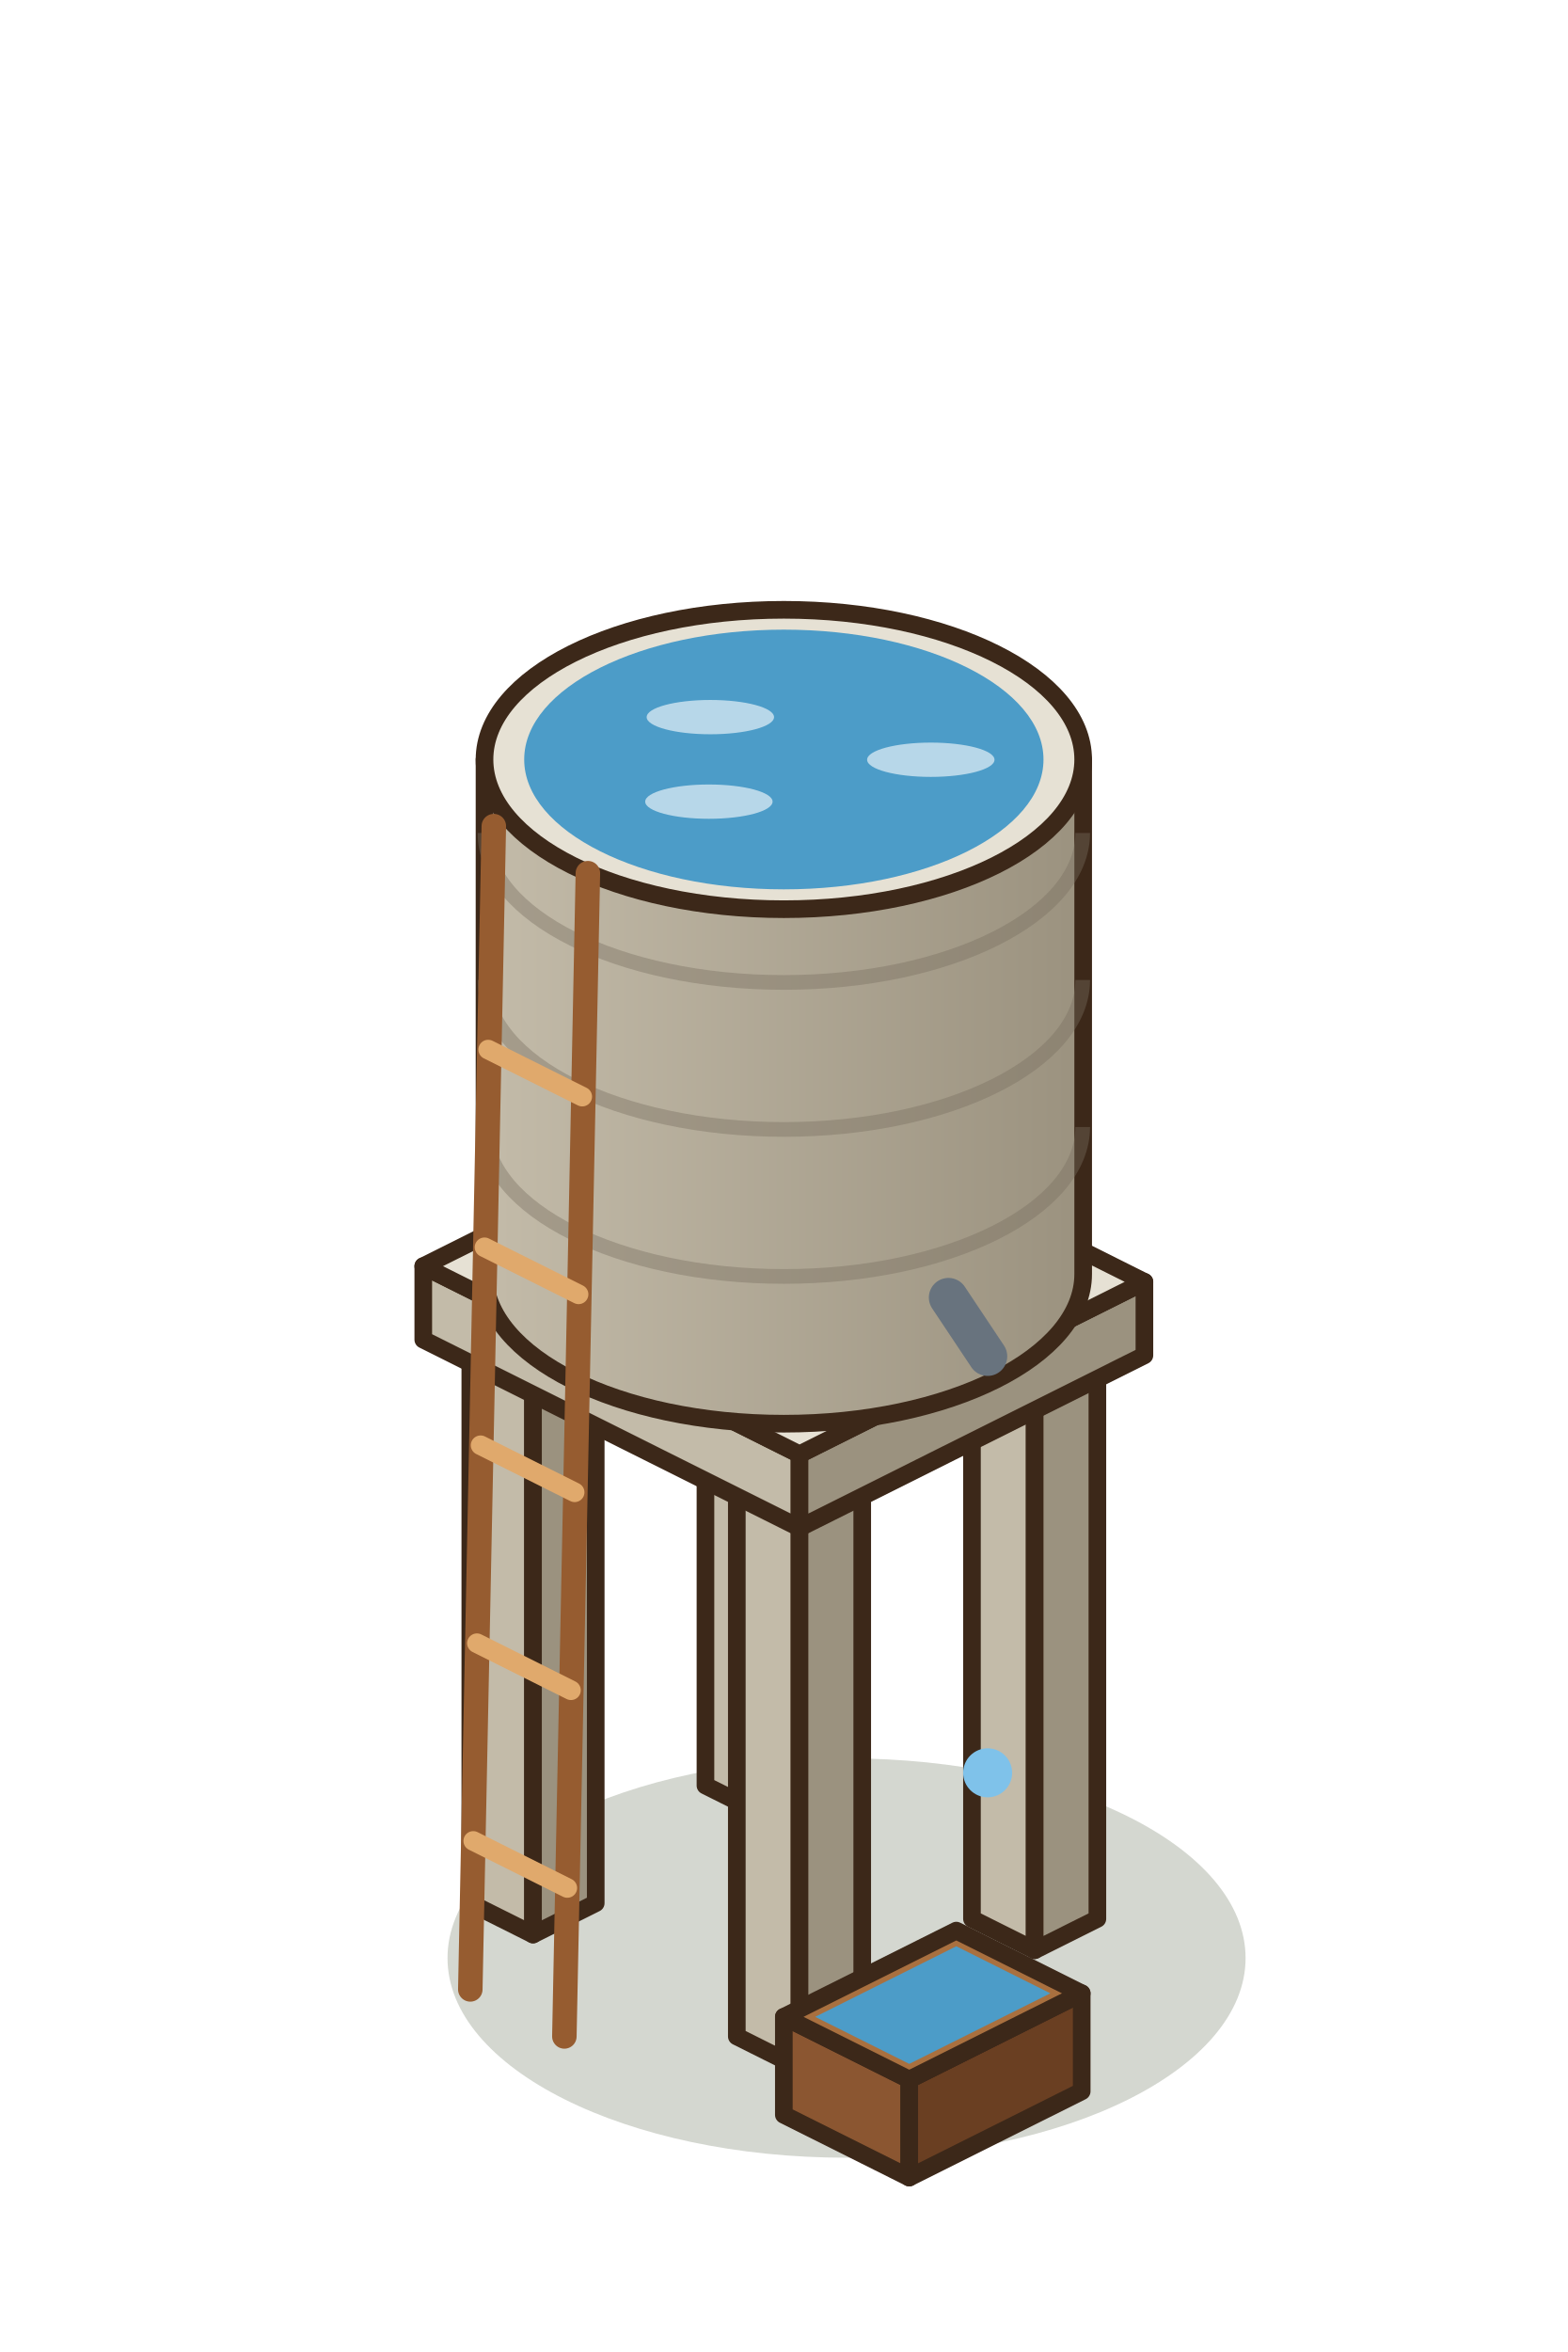
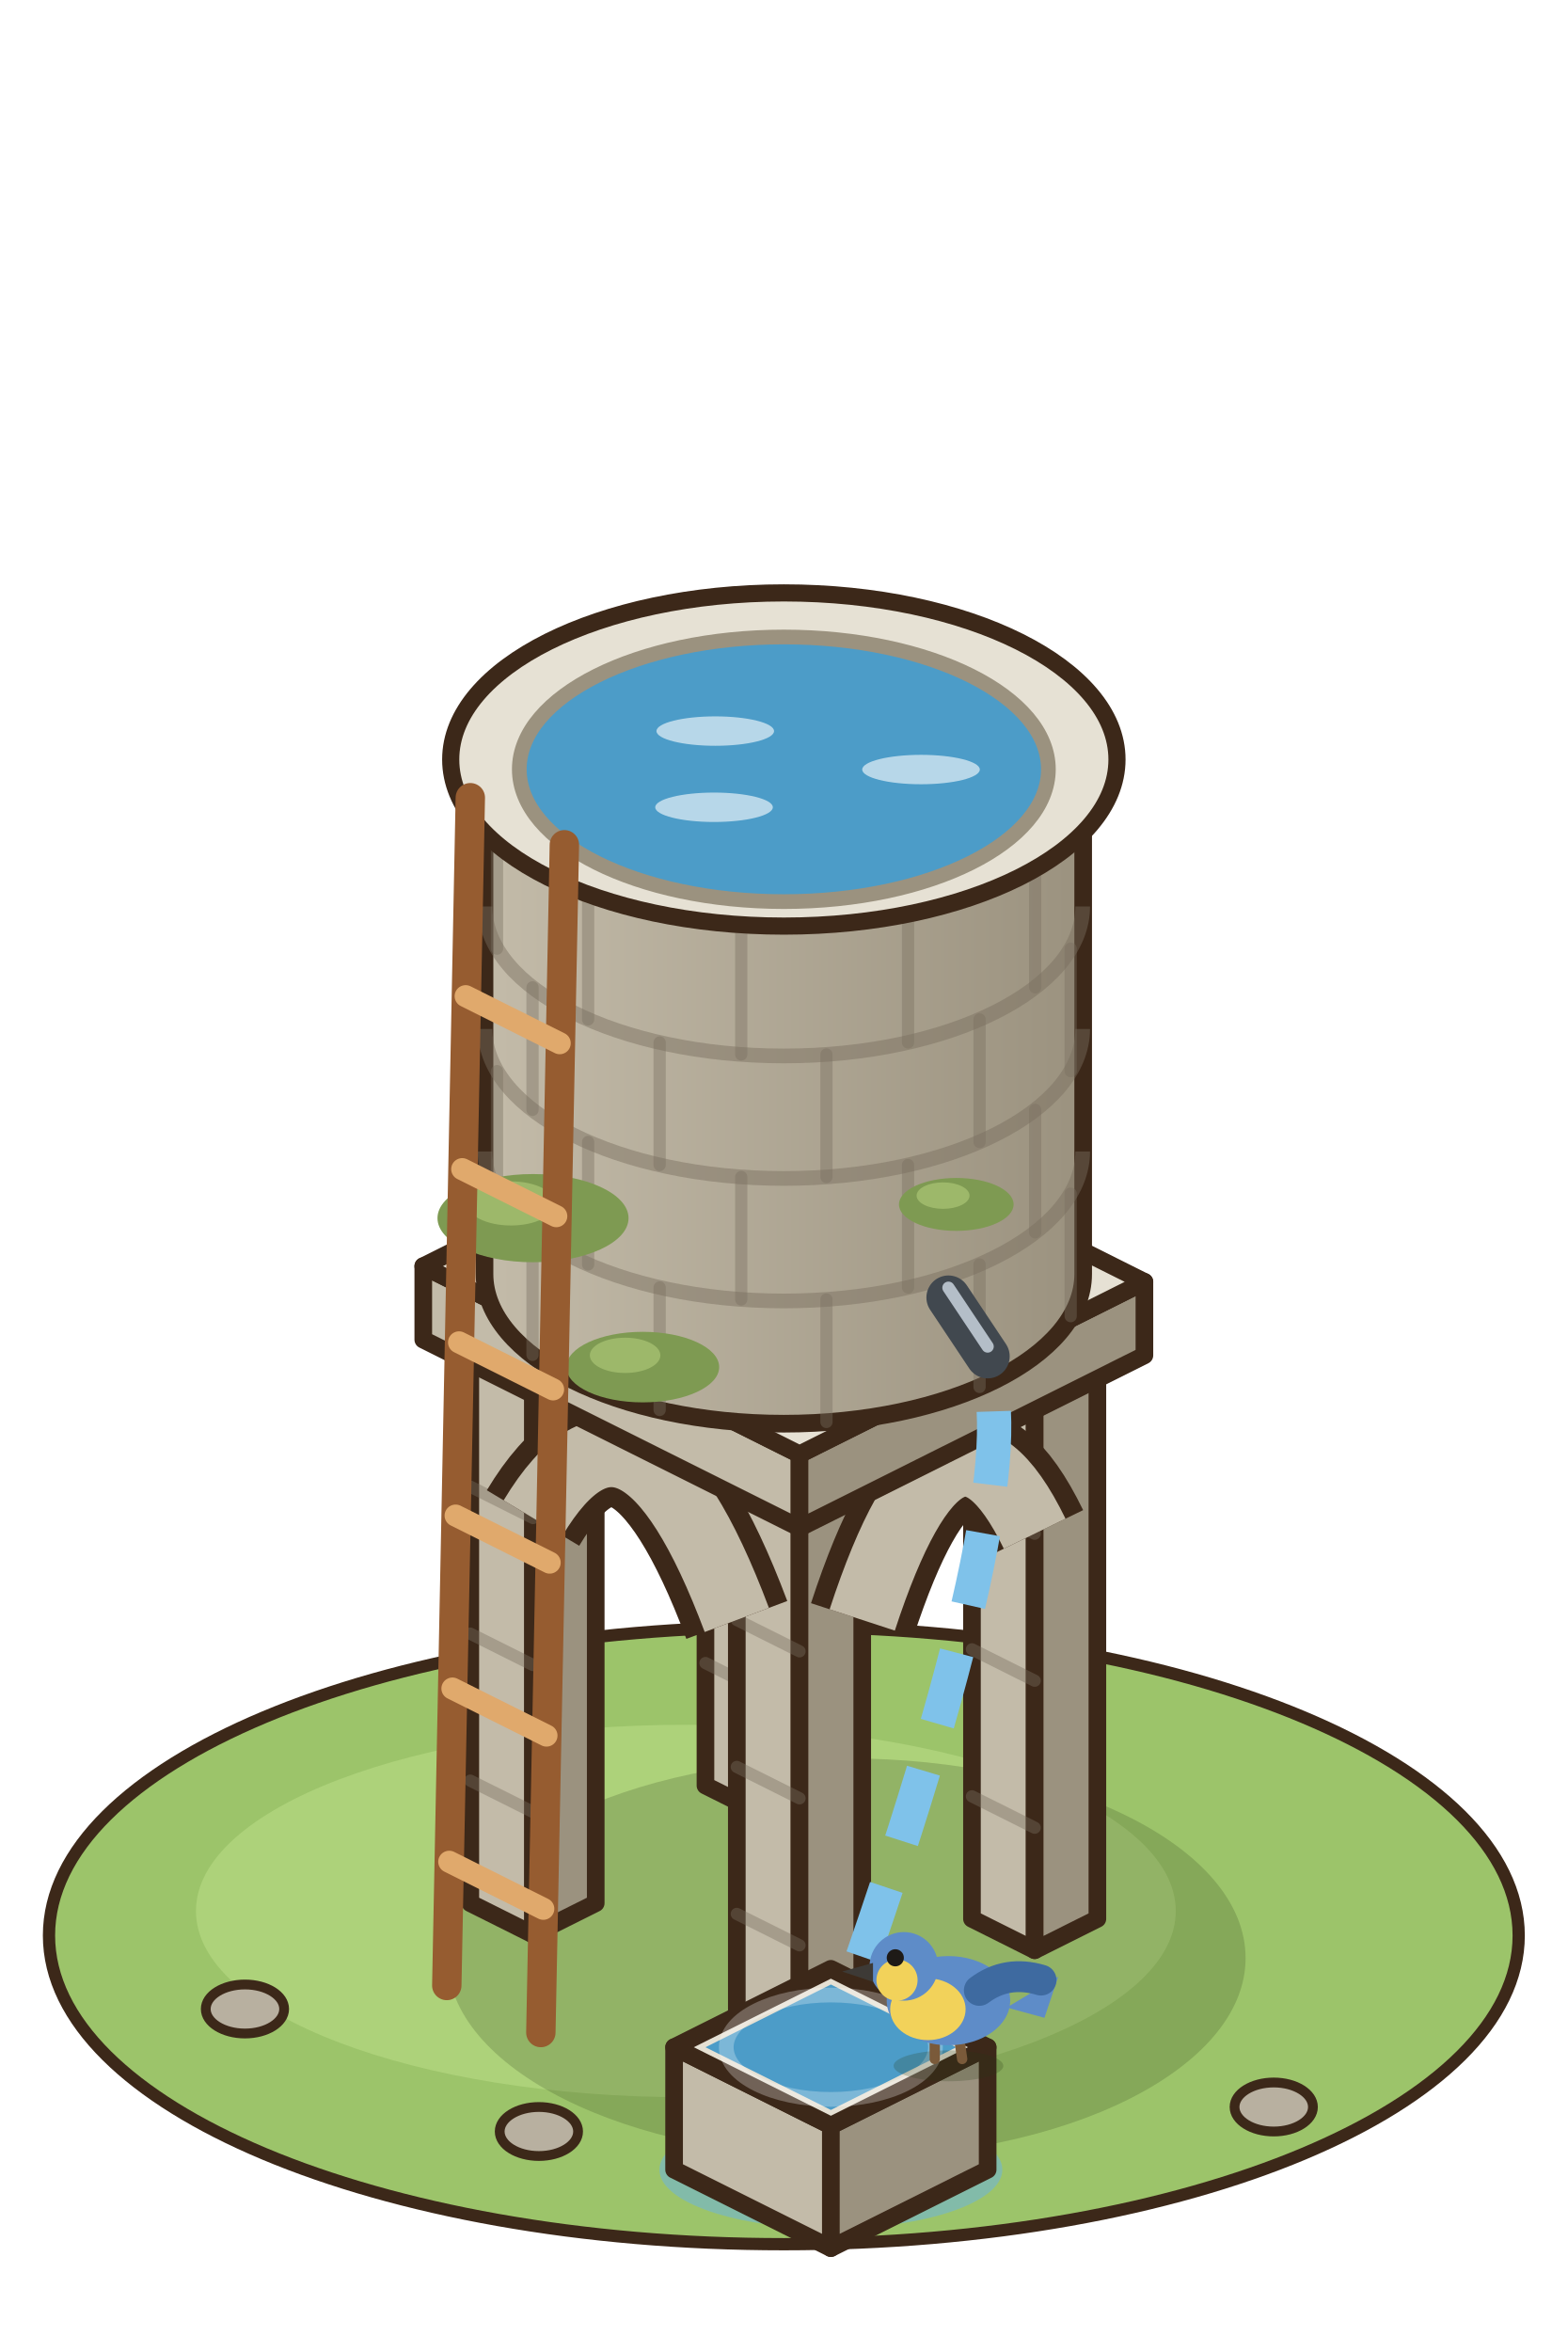
<svg xmlns="http://www.w3.org/2000/svg" width="80" height="120" viewBox="-40 -97.5 80 120">
  <g transform="scale(1.25)">
+     <ellipse cx="0" cy="1" rx="30" ry="12.6" fill="#9CC46A" stroke="#3C2819" stroke-width="0.5" />
+     <ellipse cx="-4" cy="0" rx="20" ry="7.6" fill="#ADD27A" />
+     <ellipse cx="-22" cy="4" rx="1.6" ry="1" fill="#B8B0A0" stroke="#3C2819" stroke-width="0.4" />
+     <ellipse cx="20" cy="8" rx="1.6" ry="1" fill="#B8B0A0" stroke="#3C2819" stroke-width="0.4" />
+     <ellipse cx="-10" cy="9" rx="1.6" ry="1" fill="#B8B0A0" stroke="#3C2819" stroke-width="0.4" />
+     <ellipse cx="1.92" cy="10.56" rx="7" ry="2.4" fill="rgba(110,180,220,.55)" />
    <ellipse cx="2.56" cy="1.92" rx="16.29" ry="8.15" fill="rgba(40,55,20,0.2)" />
    <polygon points="-3.2,-5.12 -0.64,-3.84 -0.64,-26.84 -3.2,-28.12" fill="#C3BBA9" stroke="#3C2819" stroke-width="0.72" stroke-linejoin="round" />
    <polygon points="1.92,-5.12 -0.64,-3.84 -0.64,-26.84 1.92,-28.12" fill="#9B927F" stroke="#3C2819" stroke-width="0.72" stroke-linejoin="round" />
    <polygon points="-0.64,-29.4 1.92,-28.12 -0.64,-26.84 -3.2,-28.12" fill="#E6E1D4" stroke="#3C2819" stroke-width="0.72" stroke-linejoin="round" />
+     <line x1="-3.2" y1="-10.12" x2="-0.64" y2="-8.84" stroke="rgba(120,110,95,.4)" stroke-width="0.5" stroke-linecap="round" />
+     <line x1="-3.2" y1="-16.12" x2="-0.64" y2="-14.84" stroke="rgba(120,110,95,.4)" stroke-width="0.5" stroke-linecap="round" />
+     <line x1="-3.2" y1="-22.12" x2="-0.64" y2="-20.84" stroke="rgba(120,110,95,.4)" stroke-width="0.5" stroke-linecap="round" />
    <polygon points="7.68,0.32 10.24,1.6 10.24,-21.4 7.68,-22.68" fill="#C3BBA9" stroke="#3C2819" stroke-width="0.72" stroke-linejoin="round" />
    <polygon points="12.8,0.32 10.24,1.6 10.24,-21.4 12.8,-22.68" fill="#9B927F" stroke="#3C2819" stroke-width="0.72" stroke-linejoin="round" />
    <polygon points="10.24,-23.96 12.8,-22.68 10.24,-21.4 7.68,-22.68" fill="#E6E1D4" stroke="#3C2819" stroke-width="0.72" stroke-linejoin="round" />
+     <line x1="7.68" y1="-4.68" x2="10.24" y2="-3.4" stroke="rgba(120,110,95,.4)" stroke-width="0.5" stroke-linecap="round" />
+     <line x1="7.68" y1="-10.68" x2="10.24" y2="-9.4" stroke="rgba(120,110,95,.4)" stroke-width="0.5" stroke-linecap="round" />
+     <line x1="7.68" y1="-16.68" x2="10.24" y2="-15.4" stroke="rgba(120,110,95,.4)" stroke-width="0.5" stroke-linecap="round" />
    <polygon points="-12.8,-0.32 -10.24,0.96 -10.24,-22.04 -12.8,-23.32" fill="#C3BBA9" stroke="#3C2819" stroke-width="0.72" stroke-linejoin="round" />
    <polygon points="-7.68,-0.32 -10.24,0.96 -10.24,-22.04 -7.68,-23.32" fill="#9B927F" stroke="#3C2819" stroke-width="0.72" stroke-linejoin="round" />
    <polygon points="-10.24,-24.6 -7.68,-23.32 -10.24,-22.04 -12.8,-23.32" fill="#E6E1D4" stroke="#3C2819" stroke-width="0.72" stroke-linejoin="round" />
+     <line x1="-12.8" y1="-5.32" x2="-10.24" y2="-4.04" stroke="rgba(120,110,95,.4)" stroke-width="0.5" stroke-linecap="round" />
+     <line x1="-12.8" y1="-11.32" x2="-10.24" y2="-10.04" stroke="rgba(120,110,95,.4)" stroke-width="0.5" stroke-linecap="round" />
+     <line x1="-12.8" y1="-17.32" x2="-10.24" y2="-16.04" stroke="rgba(120,110,95,.4)" stroke-width="0.5" stroke-linecap="round" />
    <polygon points="-1.92,5.12 0.64,6.4 0.64,-16.6 -1.92,-17.88" fill="#C3BBA9" stroke="#3C2819" stroke-width="0.72" stroke-linejoin="round" />
    <polygon points="3.2,5.12 0.64,6.4 0.64,-16.6 3.2,-17.88" fill="#9B927F" stroke="#3C2819" stroke-width="0.72" stroke-linejoin="round" />
    <polygon points="0.64,-19.16 3.2,-17.88 0.64,-16.6 -1.92,-17.88" fill="#E6E1D4" stroke="#3C2819" stroke-width="0.72" stroke-linejoin="round" />
+     <line x1="-1.92" y1="0.12" x2="0.64" y2="1.4" stroke="rgba(120,110,95,.4)" stroke-width="0.5" stroke-linecap="round" />
+     <line x1="-1.92" y1="-5.88" x2="0.64" y2="-4.6" stroke="rgba(120,110,95,.4)" stroke-width="0.5" stroke-linecap="round" />
+     <line x1="-1.92" y1="-11.88" x2="0.64" y2="-10.6" stroke="rgba(120,110,95,.4)" stroke-width="0.5" stroke-linecap="round" />
+     <path d="M-10.24,-16.04 Q-6.08,-22.96 -1.92,-11.88" stroke="#3C2819" stroke-width="4.4" fill="none" />
+     <path d="M-10.24,-16.04 Q-6.08,-22.96 -1.92,-11.88" stroke="#C3BBA9" stroke-width="2.8" fill="none" />
+     <path d="M3.2,-11.88 Q6.72,-22.64 10.24,-15.4" stroke="#3C2819" stroke-width="4.4" fill="none" />
+     <path d="M3.2,-11.88 Q6.72,-22.64 10.24,-15.4" stroke="#C3BBA9" stroke-width="2.8" fill="none" />
    <polygon points="-14.72,-23.32 0.64,-15.64 0.64,-18.64 -14.72,-26.32" fill="#C3BBA9" stroke="#3C2819" stroke-width="0.72" stroke-linejoin="round" />
    <polygon points="14.72,-22.68 0.64,-15.64 0.64,-18.64 14.72,-25.68" fill="#9B927F" stroke="#3C2819" stroke-width="0.72" stroke-linejoin="round" />
    <polygon points="-0.64,-33.36 14.72,-25.68 0.64,-18.64 -14.72,-26.32" fill="#E6E1D4" stroke="#3C2819" stroke-width="0.72" stroke-linejoin="round" />
    <defs>
      <linearGradient id="reservoir-0-cuve-r" x1="0" x2="1">
        <stop offset="0" stop-color="#C3BBA9" />
        <stop offset="1" stop-color="#9B927F" />
      </linearGradient>
    </defs>
    <path d="M-12.22,-47 L-12.22,-26 A12.22,6.11 0 0 0 12.22,-26 L12.22,-47 Z" fill="url(#reservoir-0-cuve-r)" stroke="#3C2819" stroke-width="0.72" stroke-linejoin="round" />
    <ellipse cx="0" cy="-47" rx="12.22" ry="6.11" fill="#E6E1D4" stroke="#3C2819" stroke-width="0.72" stroke-linejoin="round" />
-     <path d="M-12.2,-32 A12.2,6.1 0 0 0 12.2,-32" stroke="rgba(120,110,95,.4)" stroke-width="0.6" fill="none" />
-     <path d="M-12.2,-38 A12.2,6.1 0 0 0 12.2,-38" stroke="rgba(120,110,95,.4)" stroke-width="0.6" fill="none" />
-     <path d="M-12.2,-44 A12.2,6.1 0 0 0 12.2,-44" stroke="rgba(120,110,95,.4)" stroke-width="0.6" fill="none" />
-     <ellipse cx="0" cy="-47" rx="10.6" ry="5.3" fill="#4C9CC8" />
-     <ellipse cx="-3" cy="-48.73" rx="2.6" ry="0.7" fill="rgba(255,255,255,.6)" />
-     <ellipse cx="6" cy="-46.99" rx="2.6" ry="0.7" fill="rgba(255,255,255,.6)" />
-     <ellipse cx="-3.06" cy="-45.28" rx="2.6" ry="0.7" fill="rgba(255,255,255,.6)" />
-     <line x1="-12.8" y1="3.2" x2="-11.84" y2="-44.28" stroke="#965C30" stroke-width="1" stroke-linecap="round" />
-     <line x1="-8.96" y1="5.12" x2="-8" y2="-42.36" stroke="#965C30" stroke-width="1" stroke-linecap="round" />
-     <line x1="-12.68" y1="-2.86" x2="-8.84" y2="-0.94" stroke="#E0A96C" stroke-width="0.8" stroke-linecap="round" />
-     <line x1="-12.53" y1="-10.93" x2="-8.69" y2="-9.01" stroke="#E0A96C" stroke-width="0.8" stroke-linecap="round" />
-     <line x1="-12.38" y1="-19.01" x2="-8.54" y2="-17.09" stroke="#E0A96C" stroke-width="0.8" stroke-linecap="round" />
-     <line x1="-12.22" y1="-27.09" x2="-8.38" y2="-25.17" stroke="#E0A96C" stroke-width="0.8" stroke-linecap="round" />
-     <line x1="-12.07" y1="-35.16" x2="-8.23" y2="-33.24" stroke="#E0A96C" stroke-width="0.8" stroke-linecap="round" />
-     <line x1="6.72" y1="-25.04" x2="8.32" y2="-22.64" stroke="#68737E" stroke-width="1.6" stroke-linecap="round" />
-     <polygon points="0,8.32 5.12,10.88 5.12,6.88 0,4.32" fill="#8B5631" stroke="#3C2819" stroke-width="0.72" stroke-linejoin="round" />
-     <polygon points="12.16,7.36 5.12,10.88 5.12,6.88 12.16,3.36" fill="#6A3F22" stroke="#3C2819" stroke-width="0.72" stroke-linejoin="round" />
-     <polygon points="7.04,0.8 12.16,3.36 5.12,6.88 0,4.32" fill="#A9703F" stroke="#3C2819" stroke-width="0.72" stroke-linejoin="round" />
-     <polygon points="7.04,1.44 10.88,3.36 5.12,6.24 1.28,4.32" fill="#4C9CC8" />
-     <circle cx="8.32" cy="-5.64" r="1" fill="#7FC2EA" />
+     <line x1="11.71" y1="-24.28" x2="11.71" y2="-29.28" stroke="rgba(120,110,95,.4)" stroke-width="0.5" stroke-linecap="round" />
+     <line x1="7.99" y1="-21.39" x2="7.99" y2="-26.39" stroke="rgba(120,110,95,.4)" stroke-width="0.5" stroke-linecap="round" />
+     <line x1="1.74" y1="-19.96" x2="1.74" y2="-24.96" stroke="rgba(120,110,95,.4)" stroke-width="0.5" stroke-linecap="round" />
+     <line x1="-5.07" y1="-20.45" x2="-5.07" y2="-25.45" stroke="rgba(120,110,95,.4)" stroke-width="0.5" stroke-linecap="round" />
+     <line x1="-10.26" y1="-22.7" x2="-10.26" y2="-27.7" stroke="rgba(120,110,95,.4)" stroke-width="0.5" stroke-linecap="round" />
+     <path d="M-12.2,-31 A12.2,6.1 0 0 0 12.2,-31" stroke="rgba(120,110,95,.45)" stroke-width="0.6" fill="none" />
+     <line x1="10.26" y1="-27.7" x2="10.26" y2="-32.7" stroke="rgba(120,110,95,.4)" stroke-width="0.5" stroke-linecap="round" />
+     <line x1="5.07" y1="-25.45" x2="5.07" y2="-30.45" stroke="rgba(120,110,95,.4)" stroke-width="0.5" stroke-linecap="round" />
+     <line x1="-1.74" y1="-24.96" x2="-1.74" y2="-29.96" stroke="rgba(120,110,95,.4)" stroke-width="0.5" stroke-linecap="round" />
+     <line x1="-7.99" y1="-26.39" x2="-7.99" y2="-31.39" stroke="rgba(120,110,95,.4)" stroke-width="0.5" stroke-linecap="round" />
+     <line x1="-11.71" y1="-29.28" x2="-11.71" y2="-34.28" stroke="rgba(120,110,95,.4)" stroke-width="0.5" stroke-linecap="round" />
+     <path d="M-12.2,-36 A12.2,6.1 0 0 0 12.2,-36" stroke="rgba(120,110,95,.45)" stroke-width="0.6" fill="none" />
+     <line x1="11.71" y1="-34.28" x2="11.71" y2="-39.28" stroke="rgba(120,110,95,.4)" stroke-width="0.5" stroke-linecap="round" />
+     <line x1="7.99" y1="-31.39" x2="7.99" y2="-36.39" stroke="rgba(120,110,95,.4)" stroke-width="0.5" stroke-linecap="round" />
+     <line x1="1.74" y1="-29.96" x2="1.74" y2="-34.96" stroke="rgba(120,110,95,.4)" stroke-width="0.5" stroke-linecap="round" />
+     <line x1="-5.07" y1="-30.45" x2="-5.07" y2="-35.45" stroke="rgba(120,110,95,.4)" stroke-width="0.5" stroke-linecap="round" />
+     <line x1="-10.26" y1="-32.7" x2="-10.26" y2="-37.7" stroke="rgba(120,110,95,.4)" stroke-width="0.5" stroke-linecap="round" />
+     <path d="M-12.2,-41 A12.2,6.1 0 0 0 12.2,-41" stroke="rgba(120,110,95,.45)" stroke-width="0.6" fill="none" />
+     <line x1="10.26" y1="-37.7" x2="10.26" y2="-42.7" stroke="rgba(120,110,95,.4)" stroke-width="0.5" stroke-linecap="round" />
+     <line x1="5.07" y1="-35.45" x2="5.07" y2="-40.45" stroke="rgba(120,110,95,.4)" stroke-width="0.5" stroke-linecap="round" />
+     <line x1="-1.74" y1="-34.96" x2="-1.74" y2="-39.96" stroke="rgba(120,110,95,.4)" stroke-width="0.5" stroke-linecap="round" />
+     <line x1="-7.99" y1="-36.39" x2="-7.99" y2="-41.39" stroke="rgba(120,110,95,.4)" stroke-width="0.5" stroke-linecap="round" />
+     <line x1="-11.71" y1="-39.28" x2="-11.71" y2="-44.28" stroke="rgba(120,110,95,.4)" stroke-width="0.5" stroke-linecap="round" />
+     <ellipse cx="-10.24" cy="-28.28" rx="3.9" ry="1.8" fill="#7E9A52" />
+     <ellipse cx="-11.14" cy="-28.88" rx="1.8" ry="0.9" fill="#9DB86A" />
+     <ellipse cx="-5.76" cy="-22.2" rx="3.12" ry="1.44" fill="#7E9A52" />
+     <ellipse cx="-6.48" cy="-22.68" rx="1.44" ry="0.72" fill="#9DB86A" />
+     <ellipse cx="7.04" cy="-28.84" rx="2.34" ry="1.08" fill="#7E9A52" />
+     <ellipse cx="6.5" cy="-29.2" rx="1.08" ry="0.54" fill="#9DB86A" />
+     <ellipse cx="0" cy="-47" rx="13.6" ry="6.8" fill="#E6E1D4" stroke="#3C2819" stroke-width="0.7" />
+     <ellipse cx="0" cy="-46.6" rx="10.8" ry="5.4" fill="#4C9CC8" stroke="#9B927F" stroke-width="0.6" />
+     <ellipse cx="-2.8" cy="-48.16" rx="2.4" ry="0.6" fill="rgba(255,255,255,.6)" />
+     <ellipse cx="5.6" cy="-46.59" rx="2.4" ry="0.6" fill="rgba(255,255,255,.6)" />
+     <ellipse cx="-2.85" cy="-45.05" rx="2.4" ry="0.6" fill="rgba(255,255,255,.6)" />
+     <line x1="-13.76" y1="3.04" x2="-12.8" y2="-45.44" stroke="#965C30" stroke-width="1.2" stroke-linecap="round" />
+     <line x1="-9.92" y1="4.96" x2="-8.96" y2="-43.52" stroke="#965C30" stroke-width="1.2" stroke-linecap="round" />
+     <line x1="-13.66" y1="-2.01" x2="-9.82" y2="-0.09" stroke="#E0A96C" stroke-width="0.9" stroke-linecap="round" />
+     <line x1="-13.53" y1="-9.08" x2="-9.69" y2="-7.16" stroke="#E0A96C" stroke-width="0.9" stroke-linecap="round" />
+     <line x1="-13.4" y1="-16.14" x2="-9.56" y2="-14.22" stroke="#E0A96C" stroke-width="0.9" stroke-linecap="round" />
+     <line x1="-13.26" y1="-23.21" x2="-9.42" y2="-21.29" stroke="#E0A96C" stroke-width="0.9" stroke-linecap="round" />
+     <line x1="-13.13" y1="-30.28" x2="-9.29" y2="-28.36" stroke="#E0A96C" stroke-width="0.9" stroke-linecap="round" />
+     <line x1="-12.99" y1="-37.34" x2="-9.15" y2="-35.42" stroke="#E0A96C" stroke-width="0.9" stroke-linecap="round" />
+     <line x1="6.72" y1="-25.04" x2="8.32" y2="-22.64" stroke="#41484F" stroke-width="1.8" stroke-linecap="round" />
+     <line x1="6.72" y1="-25.44" x2="8.32" y2="-23.04" stroke="#B4BEC8" stroke-width="0.5" stroke-linecap="round" />
+     <path d="M8.32,-22.04 Q9.92,-16.64 1.92,5.56" stroke="#7FC2EA" stroke-width="1.4" fill="none" stroke-dasharray="3 2" stroke-dashoffset="-6.67" />
+     <polygon points="-4.48,10.56 1.92,13.76 1.92,8.76 -4.48,5.56" fill="#C3BBA9" stroke="#3C2819" stroke-width="0.72" stroke-linejoin="round" />
+     <polygon points="8.32,10.56 1.92,13.76 1.92,8.76 8.32,5.56" fill="#9B927F" stroke="#3C2819" stroke-width="0.72" stroke-linejoin="round" />
+     <polygon points="1.92,2.36 8.32,5.56 1.92,8.76 -4.48,5.56" fill="#E6E1D4" stroke="#3C2819" stroke-width="0.72" stroke-linejoin="round" />
+     <polygon points="1.92,3 7.04,5.56 1.92,8.12 -3.2,5.56" fill="#4C9CC8" />
+     <ellipse cx="1.92" cy="5.56" rx="4.27" ry="2.13" fill="none" stroke="rgba(255,255,255,0.27)" stroke-width="0.6" />
+     <g transform="translate(6.72 6.04) scale(.7) translate(-6.72 -6.04)">
+       <ellipse cx="6.72" cy="6.44" rx="3.2" ry="0.9" fill="rgba(40,55,20,0.22)" />
+       <line x1="7.32" y1="4.64" x2="7.52" y2="6.04" stroke="#7A5A3A" stroke-width="0.6" stroke-linecap="round" />
+       <line x1="5.92" y1="4.64" x2="5.92" y2="6.04" stroke="#7A5A3A" stroke-width="0.6" stroke-linecap="round" />
+       <path d="M10.12,3.04 L13.12,1.24 L12.32,3.64 Z" fill="#5E8CC8" />
+       <ellipse cx="6.72" cy="2.64" rx="3.6" ry="2.6" fill="#5E8CC8" />
+       <ellipse cx="5.52" cy="3.14" rx="2.2" ry="1.8" fill="#F2D25A" />
+       <circle cx="4.12" cy="0.64" r="2" fill="#5E8CC8" />
+       <circle cx="3.72" cy="1.44" r="1.2" fill="#F2D25A" />
+       <path d="M2.32,0.44 l-1.8,0.5 l1.8,0.6 Z" fill="#3D3A36" />
+       <circle cx="3.62" cy="0.14" r="0.5" fill="#1E1A17" />
+       <path d="M8.52,2.04 q1.6,-1.2 3.6,-0.6" stroke="#3E6AA0" stroke-width="1.8" fill="none" stroke-linecap="round" />
+     </g>
  </g>
</svg>
